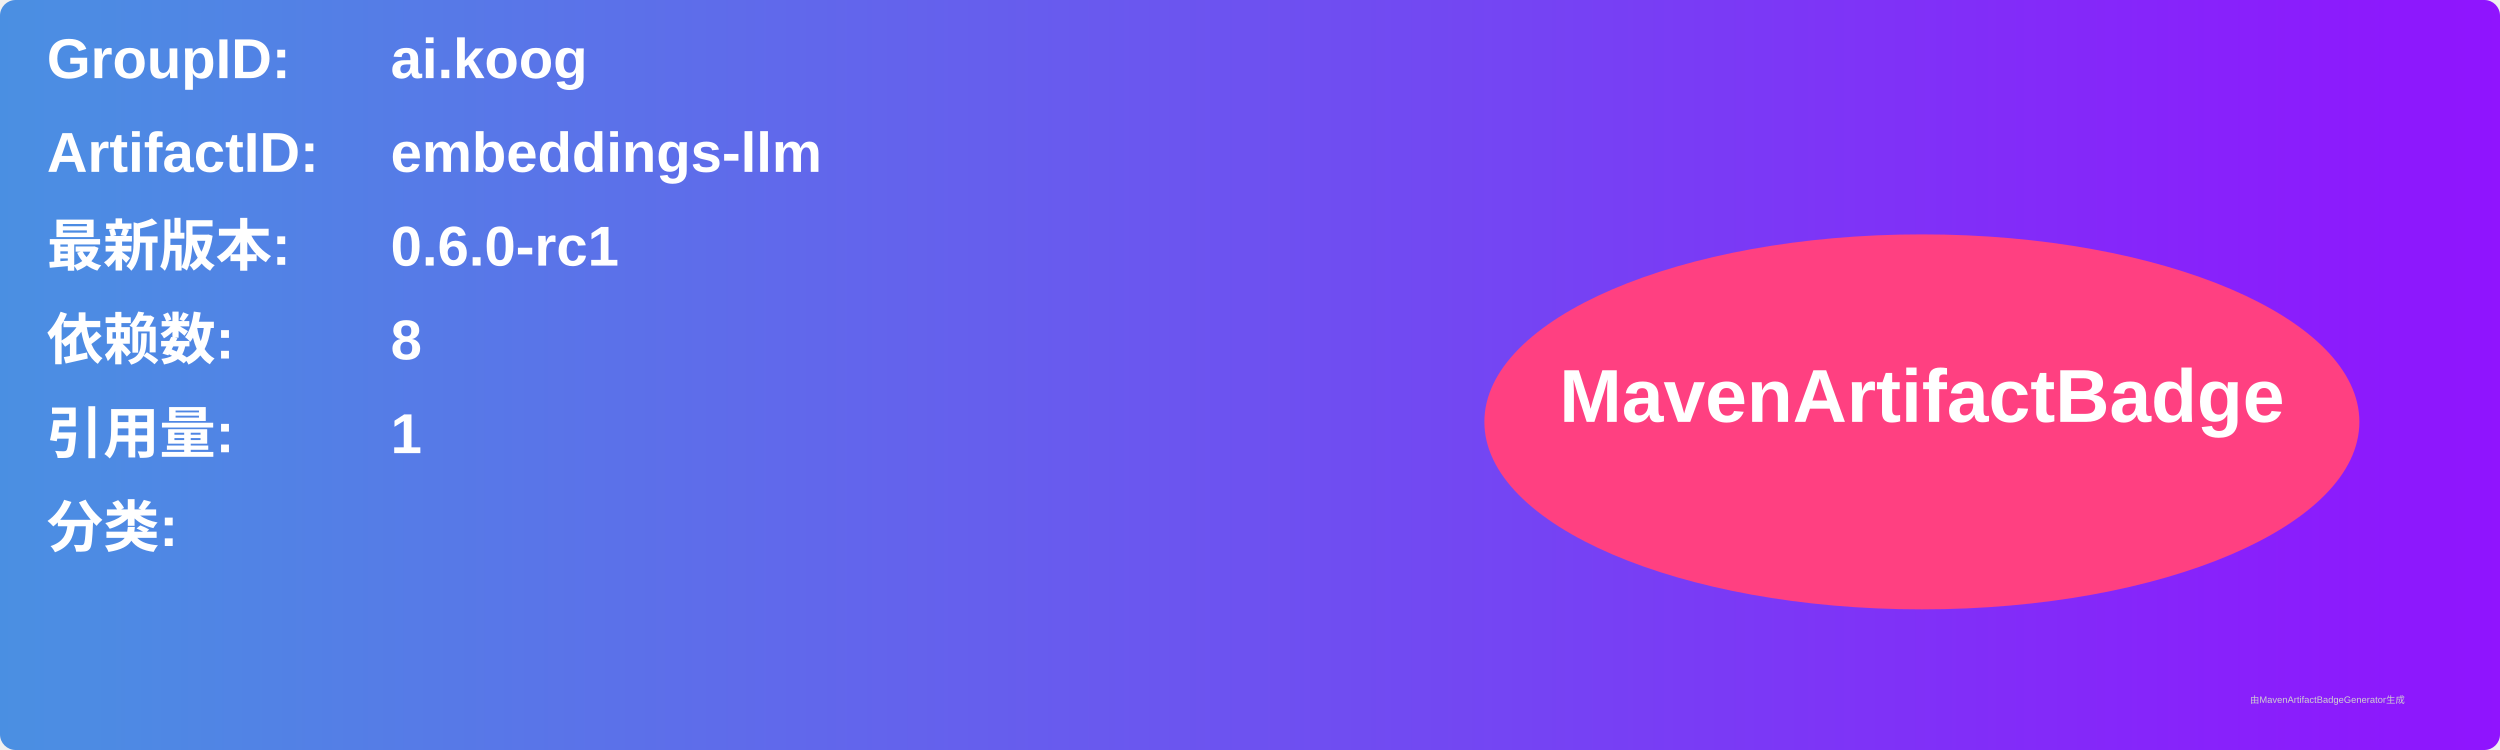
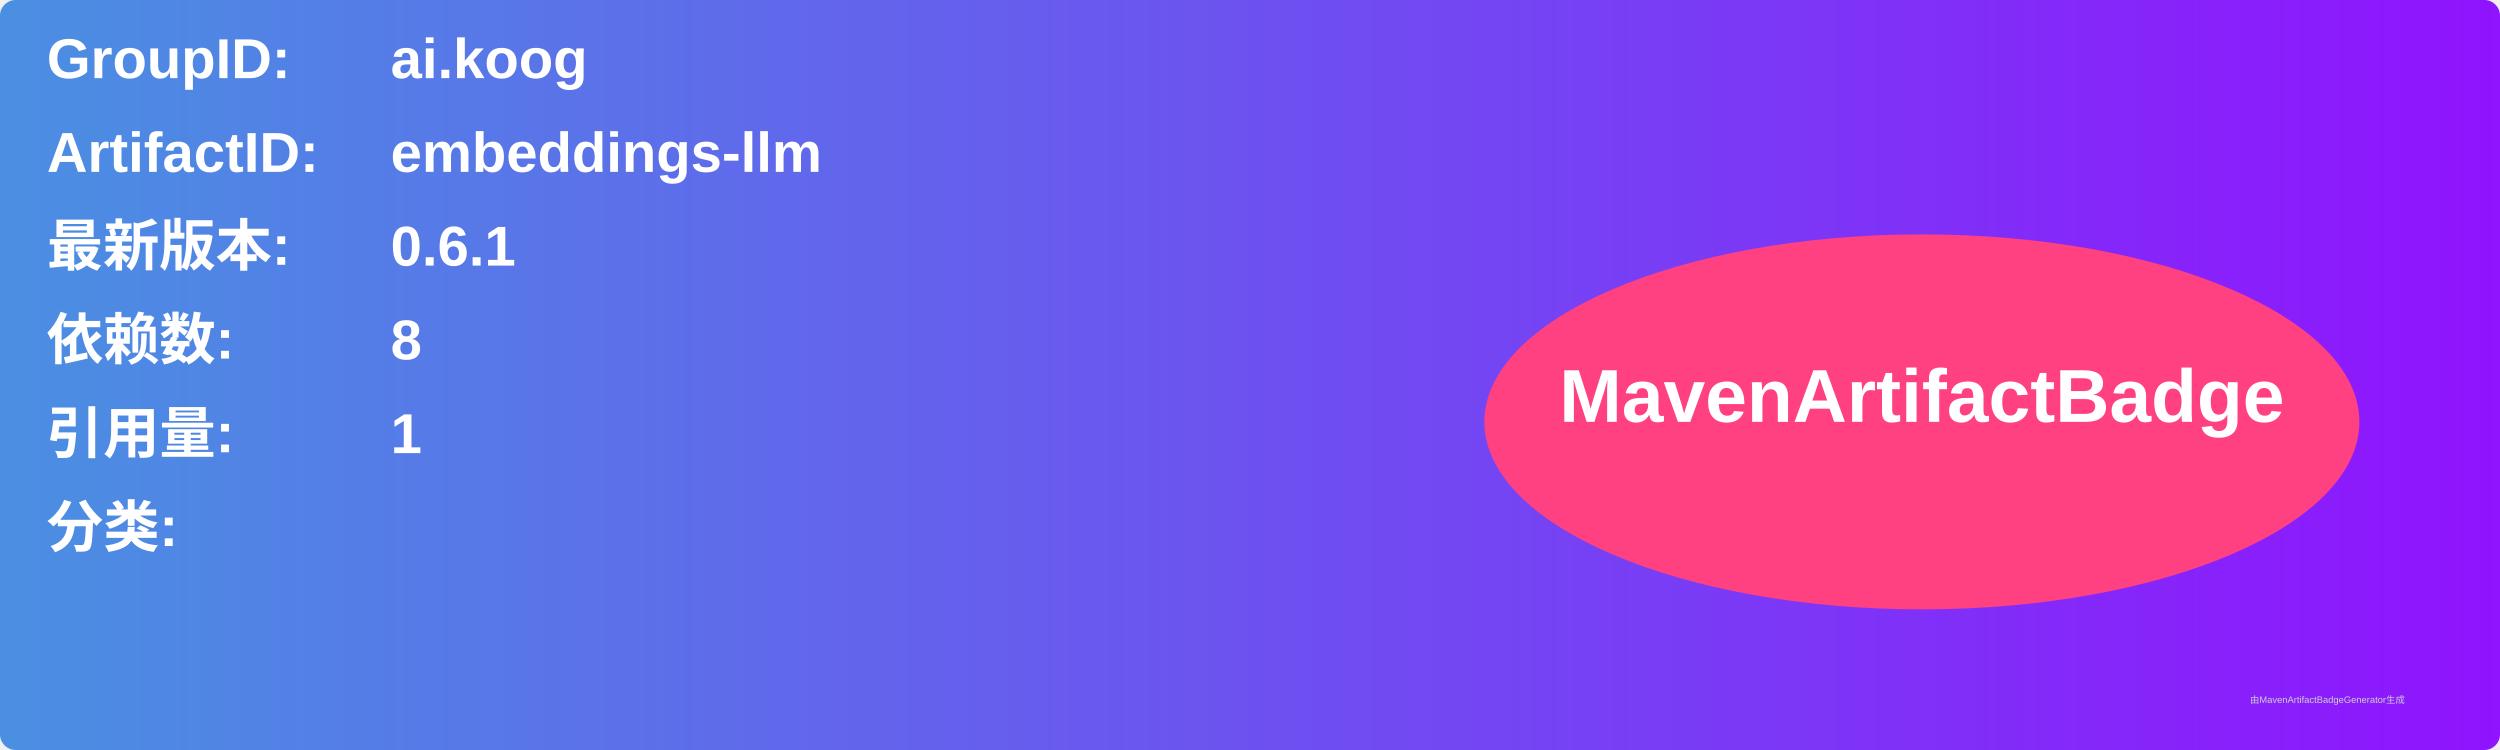
<svg xmlns="http://www.w3.org/2000/svg" width="800" height="240" viewBox="0 0 800 240">
  <linearGradient id="grad" x1="0%" y1="0%" x2="100%" y2="0%">
    <stop offset="0%" stop-color="#4a90e2" />
    <stop offset="100%" stop-color="#9013fe" />
  </linearGradient>
  <rect width="100%" height="100%" rx="5" ry="5" fill="url(#grad)" />
  <g transform="translate(15, 15)">
    <text x="0" y="10" font-family="Arial" font-size="18" fill="white" font-weight="bold" width="260">GroupID:</text>
    <text x="110" y="10" font-family="Arial" font-size="18" fill="white" font-weight="bold" width="460">ai.koog</text>
    <text x="0" y="40" font-family="Arial" font-size="18" fill="white" font-weight="bold" width="260">ArtifactID:</text>
    <text x="110" y="40" font-family="Arial" font-size="18" fill="white" font-weight="bold" width="460">embeddings-llm</text>
    <text x="0" y="70" font-family="Arial" font-size="18" fill="white" font-weight="bold">最新版本:</text>
    <text x="110" y="70" font-family="Arial" font-size="18" fill="white" font-weight="bold">
-       <tspan font-weight="bold">0.6.0-rc1</tspan>
+       <tspan font-weight="bold">0.6.1</tspan>
    </text>
    <text x="0" y="100" font-family="Arial" font-size="18" fill="white" font-weight="bold">依赖数: </text>
    <text x="110" y="100" font-family="Arial" font-size="18" fill="white">
      <tspan font-weight="bold">8</tspan>
    </text>
    <text x="0" y="130" font-family="Arial" font-size="18" fill="white" font-weight="bold">引用量: </text>
    <text x="110" y="130" font-family="Arial" font-size="18" fill="white">
      <tspan font-weight="bold">1</tspan>
    </text>
    <text x="0" y="160" font-family="Arial" font-size="18" fill="white" font-weight="bold">分类:</text>
    <text x="10" y="190" font-family="Arial" font-size="10" fill="white">
      <tspan font-weight="bold" />
    </text>
    <ellipse cx="600" cy="120" rx="140" ry="60" fill="#ff4081" />
    <text x="600" y="120" text-anchor="middle" font-family="Arial" font-size="24" fill="white" font-weight="bold">MavenArtifactBadge</text>
  </g>
  <text x="720" y="225" font-family="Arial" font-size="3" fill="#d0d0d0">由MavenArtifactBadgeGenerator生成</text>
</svg>
